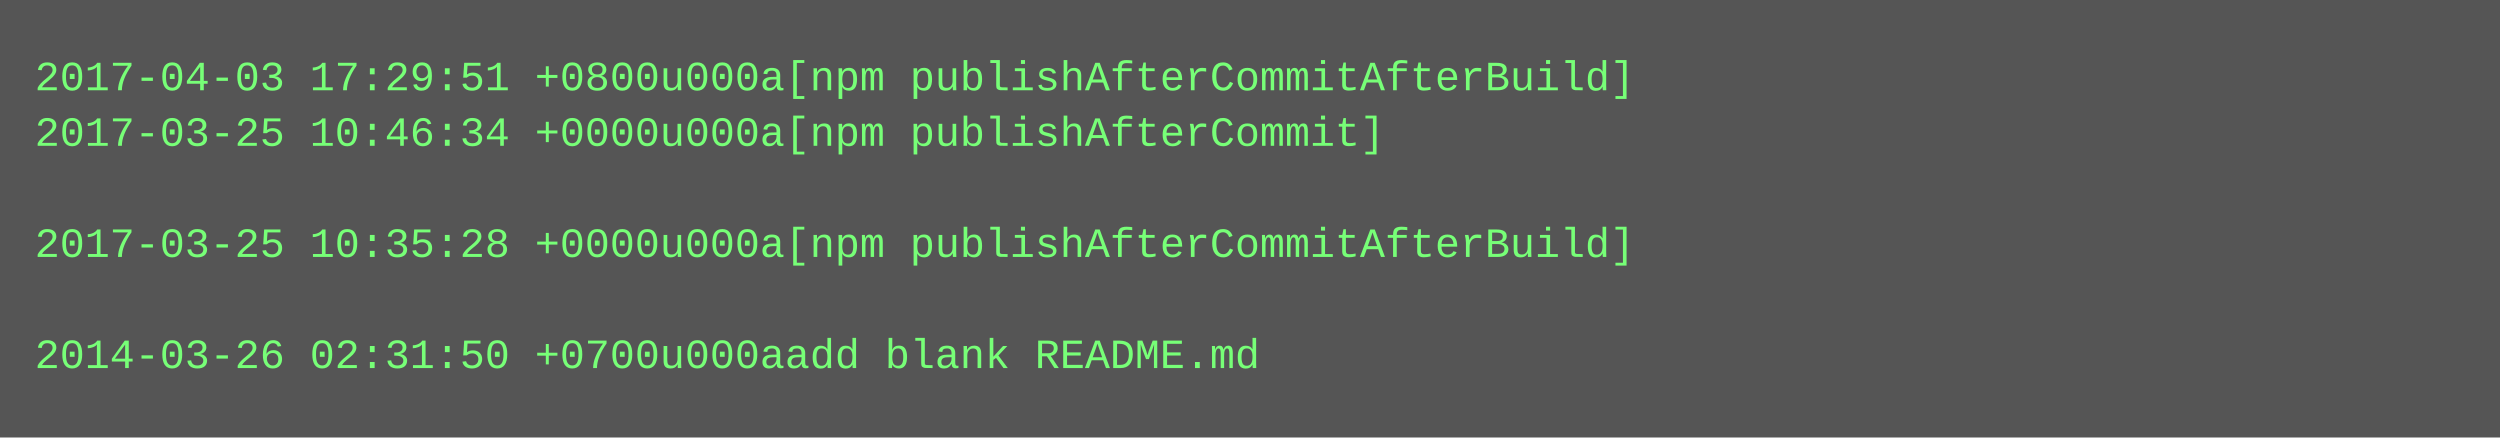
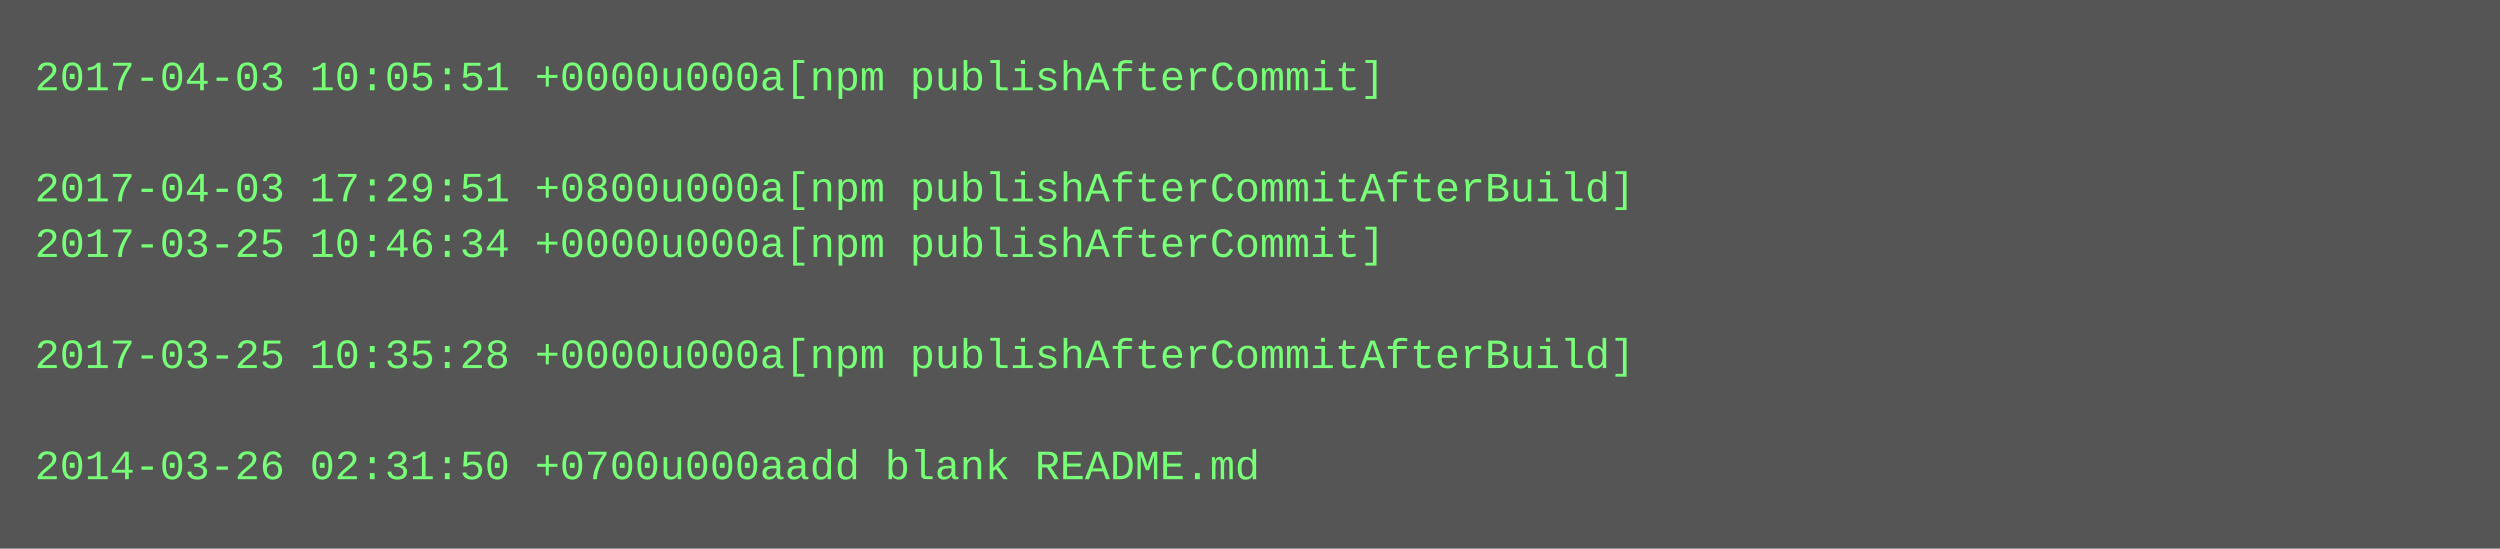
- <svg xmlns="http://www.w3.org/2000/svg" height="126" width="720">
-   <rect height="126" fill="#555" width="720" />
+ <svg xmlns="http://www.w3.org/2000/svg" height="158" width="720">
+   <rect height="158" fill="#555" width="720" />
  <text fill="#7f7" font-family="Courier New" font-size="12" xml:space="preserve">
-     <tspan x="10" y="26">2017-04-03 17:29:51 +0800u000a[npm publishAfterCommitAfterBuild]</tspan>
-     <tspan x="10" y="42">2017-03-25 10:46:34 +0000u000a[npm publishAfterCommit]</tspan>
-     <tspan x="10" y="58" />
-     <tspan x="10" y="74">2017-03-25 10:35:28 +0000u000a[npm publishAfterCommitAfterBuild]</tspan>
+     <tspan x="10" y="26">2017-04-03 10:05:51 +0000u000a[npm publishAfterCommit]</tspan>
+     <tspan x="10" y="42" />
+     <tspan x="10" y="58">2017-04-03 17:29:51 +0800u000a[npm publishAfterCommitAfterBuild]</tspan>
+     <tspan x="10" y="74">2017-03-25 10:46:34 +0000u000a[npm publishAfterCommit]</tspan>
    <tspan x="10" y="90" />
-     <tspan x="10" y="106">2014-03-26 02:31:50 +0700u000aadd blank README.md</tspan>
+     <tspan x="10" y="106">2017-03-25 10:35:28 +0000u000a[npm publishAfterCommitAfterBuild]</tspan>
+     <tspan x="10" y="122" />
+     <tspan x="10" y="138">2014-03-26 02:31:50 +0700u000aadd blank README.md</tspan>
  </text>
</svg>
